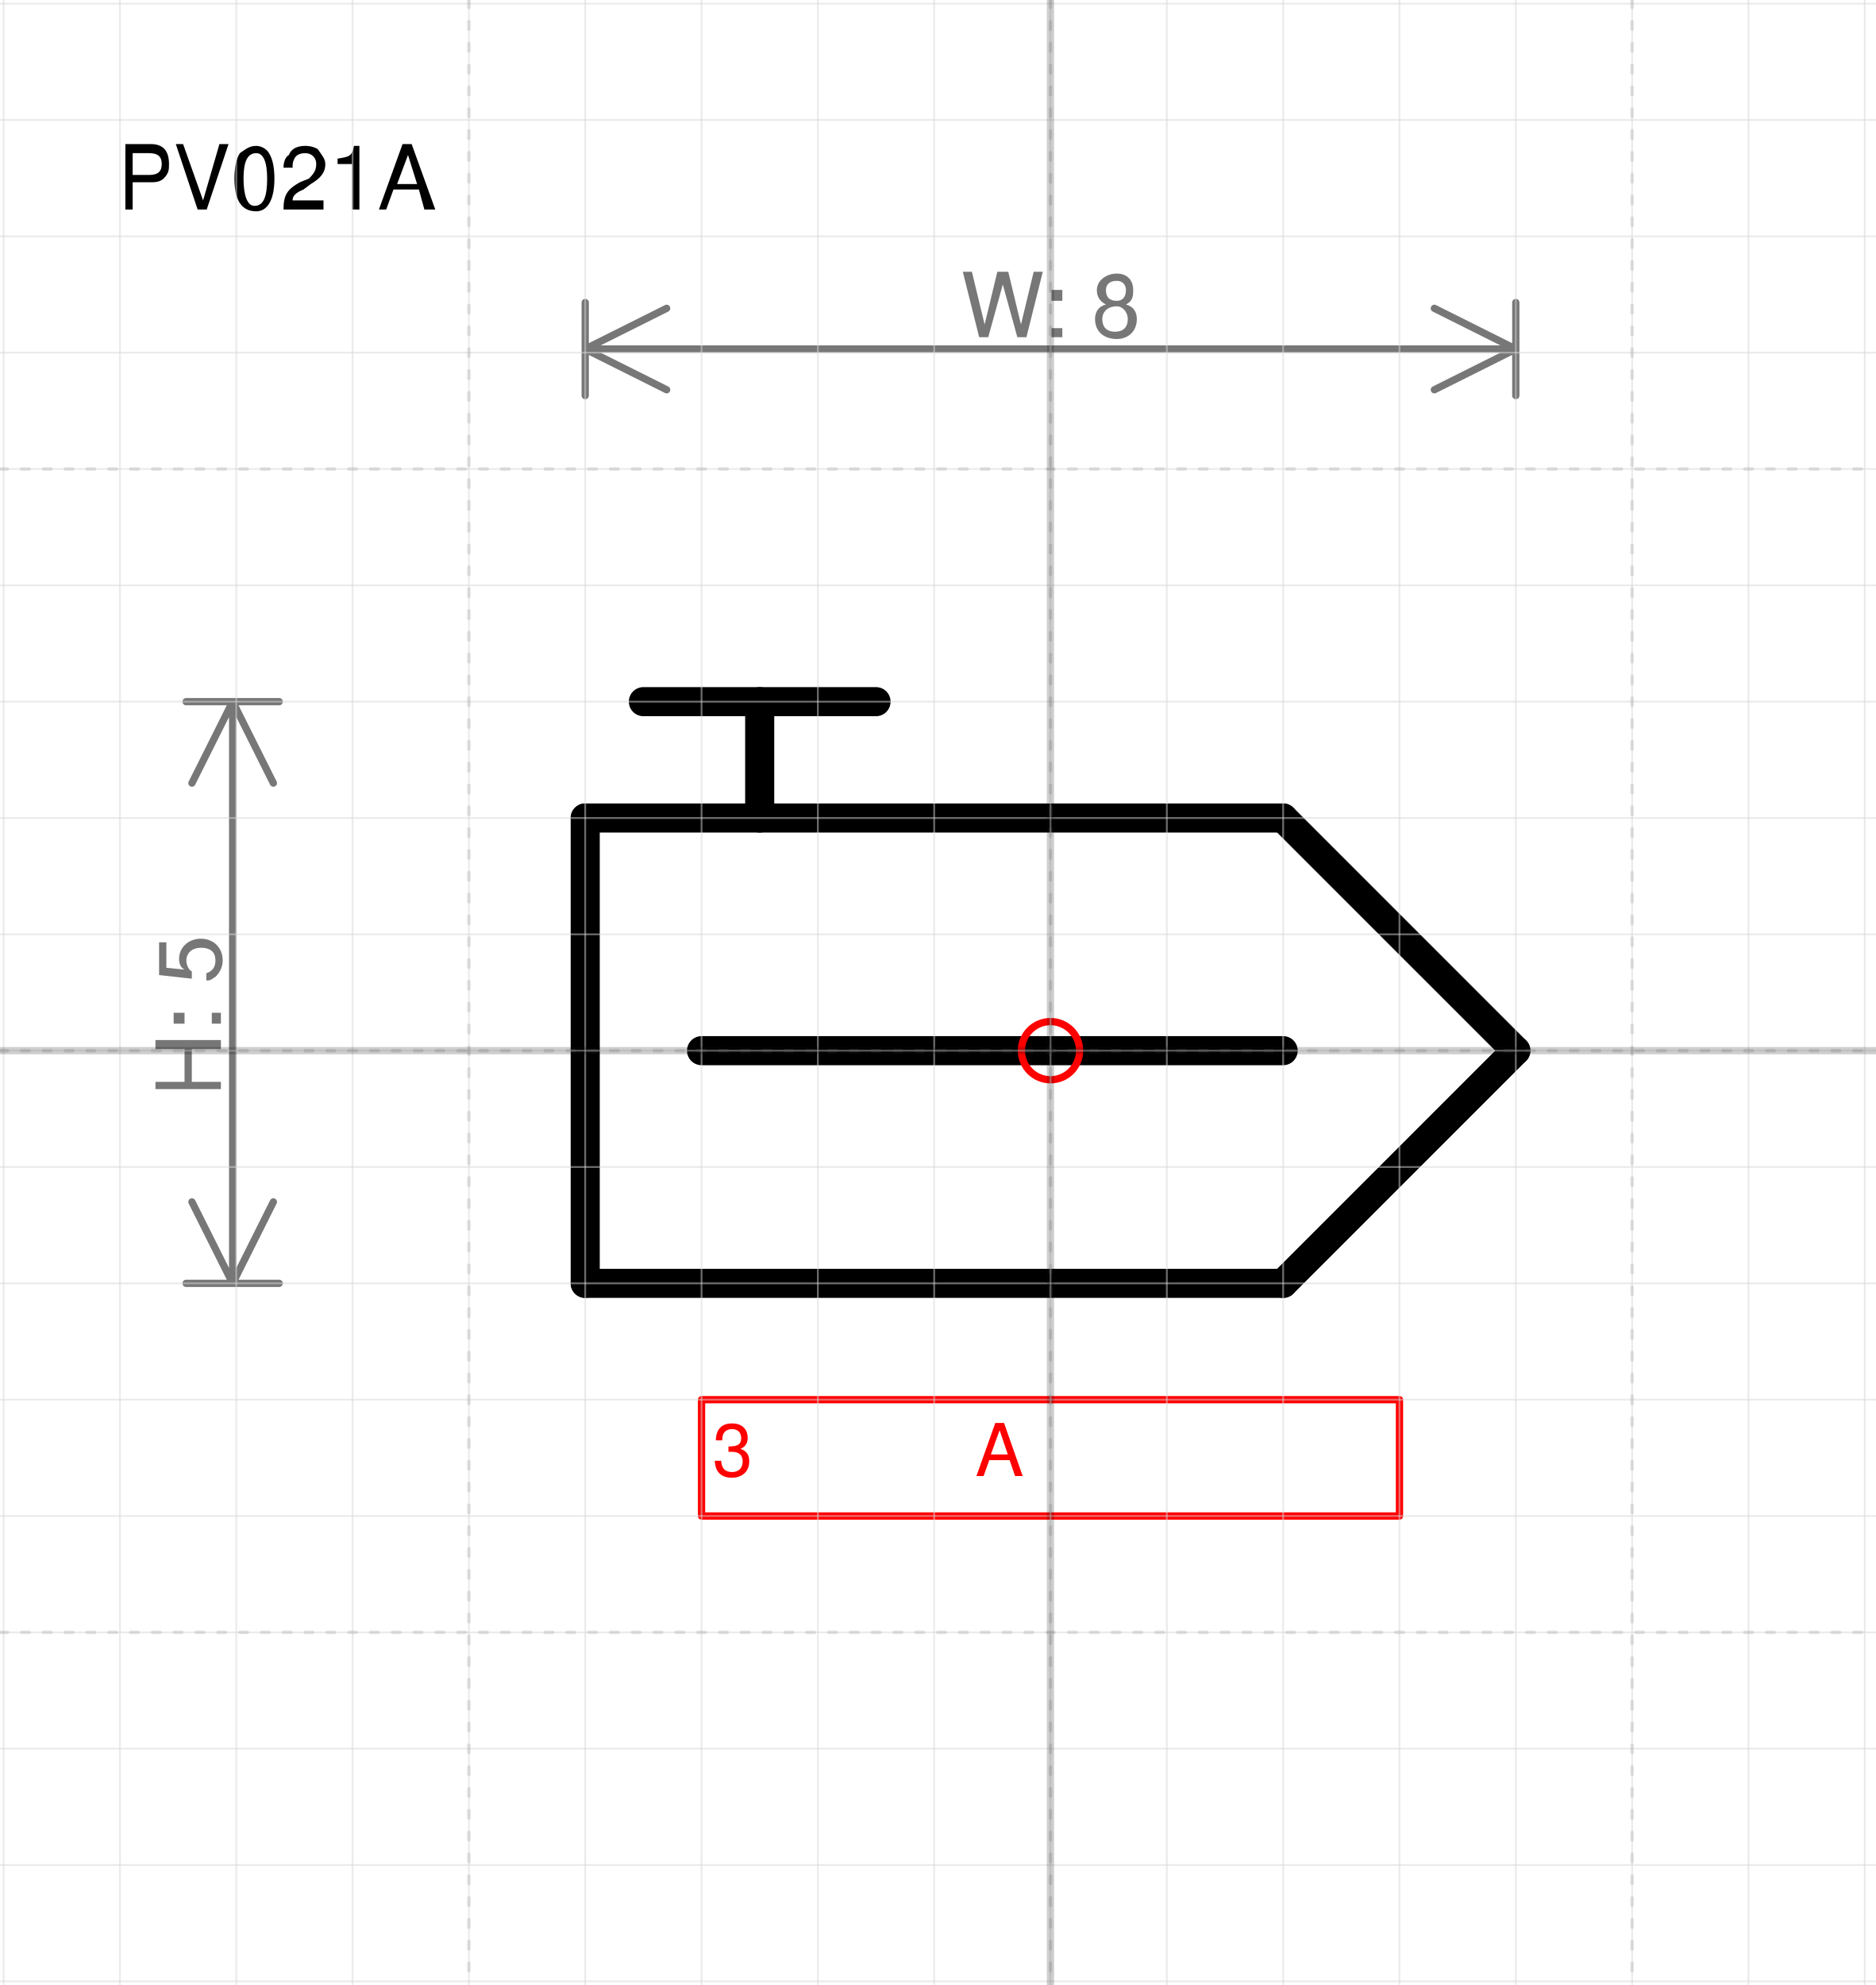
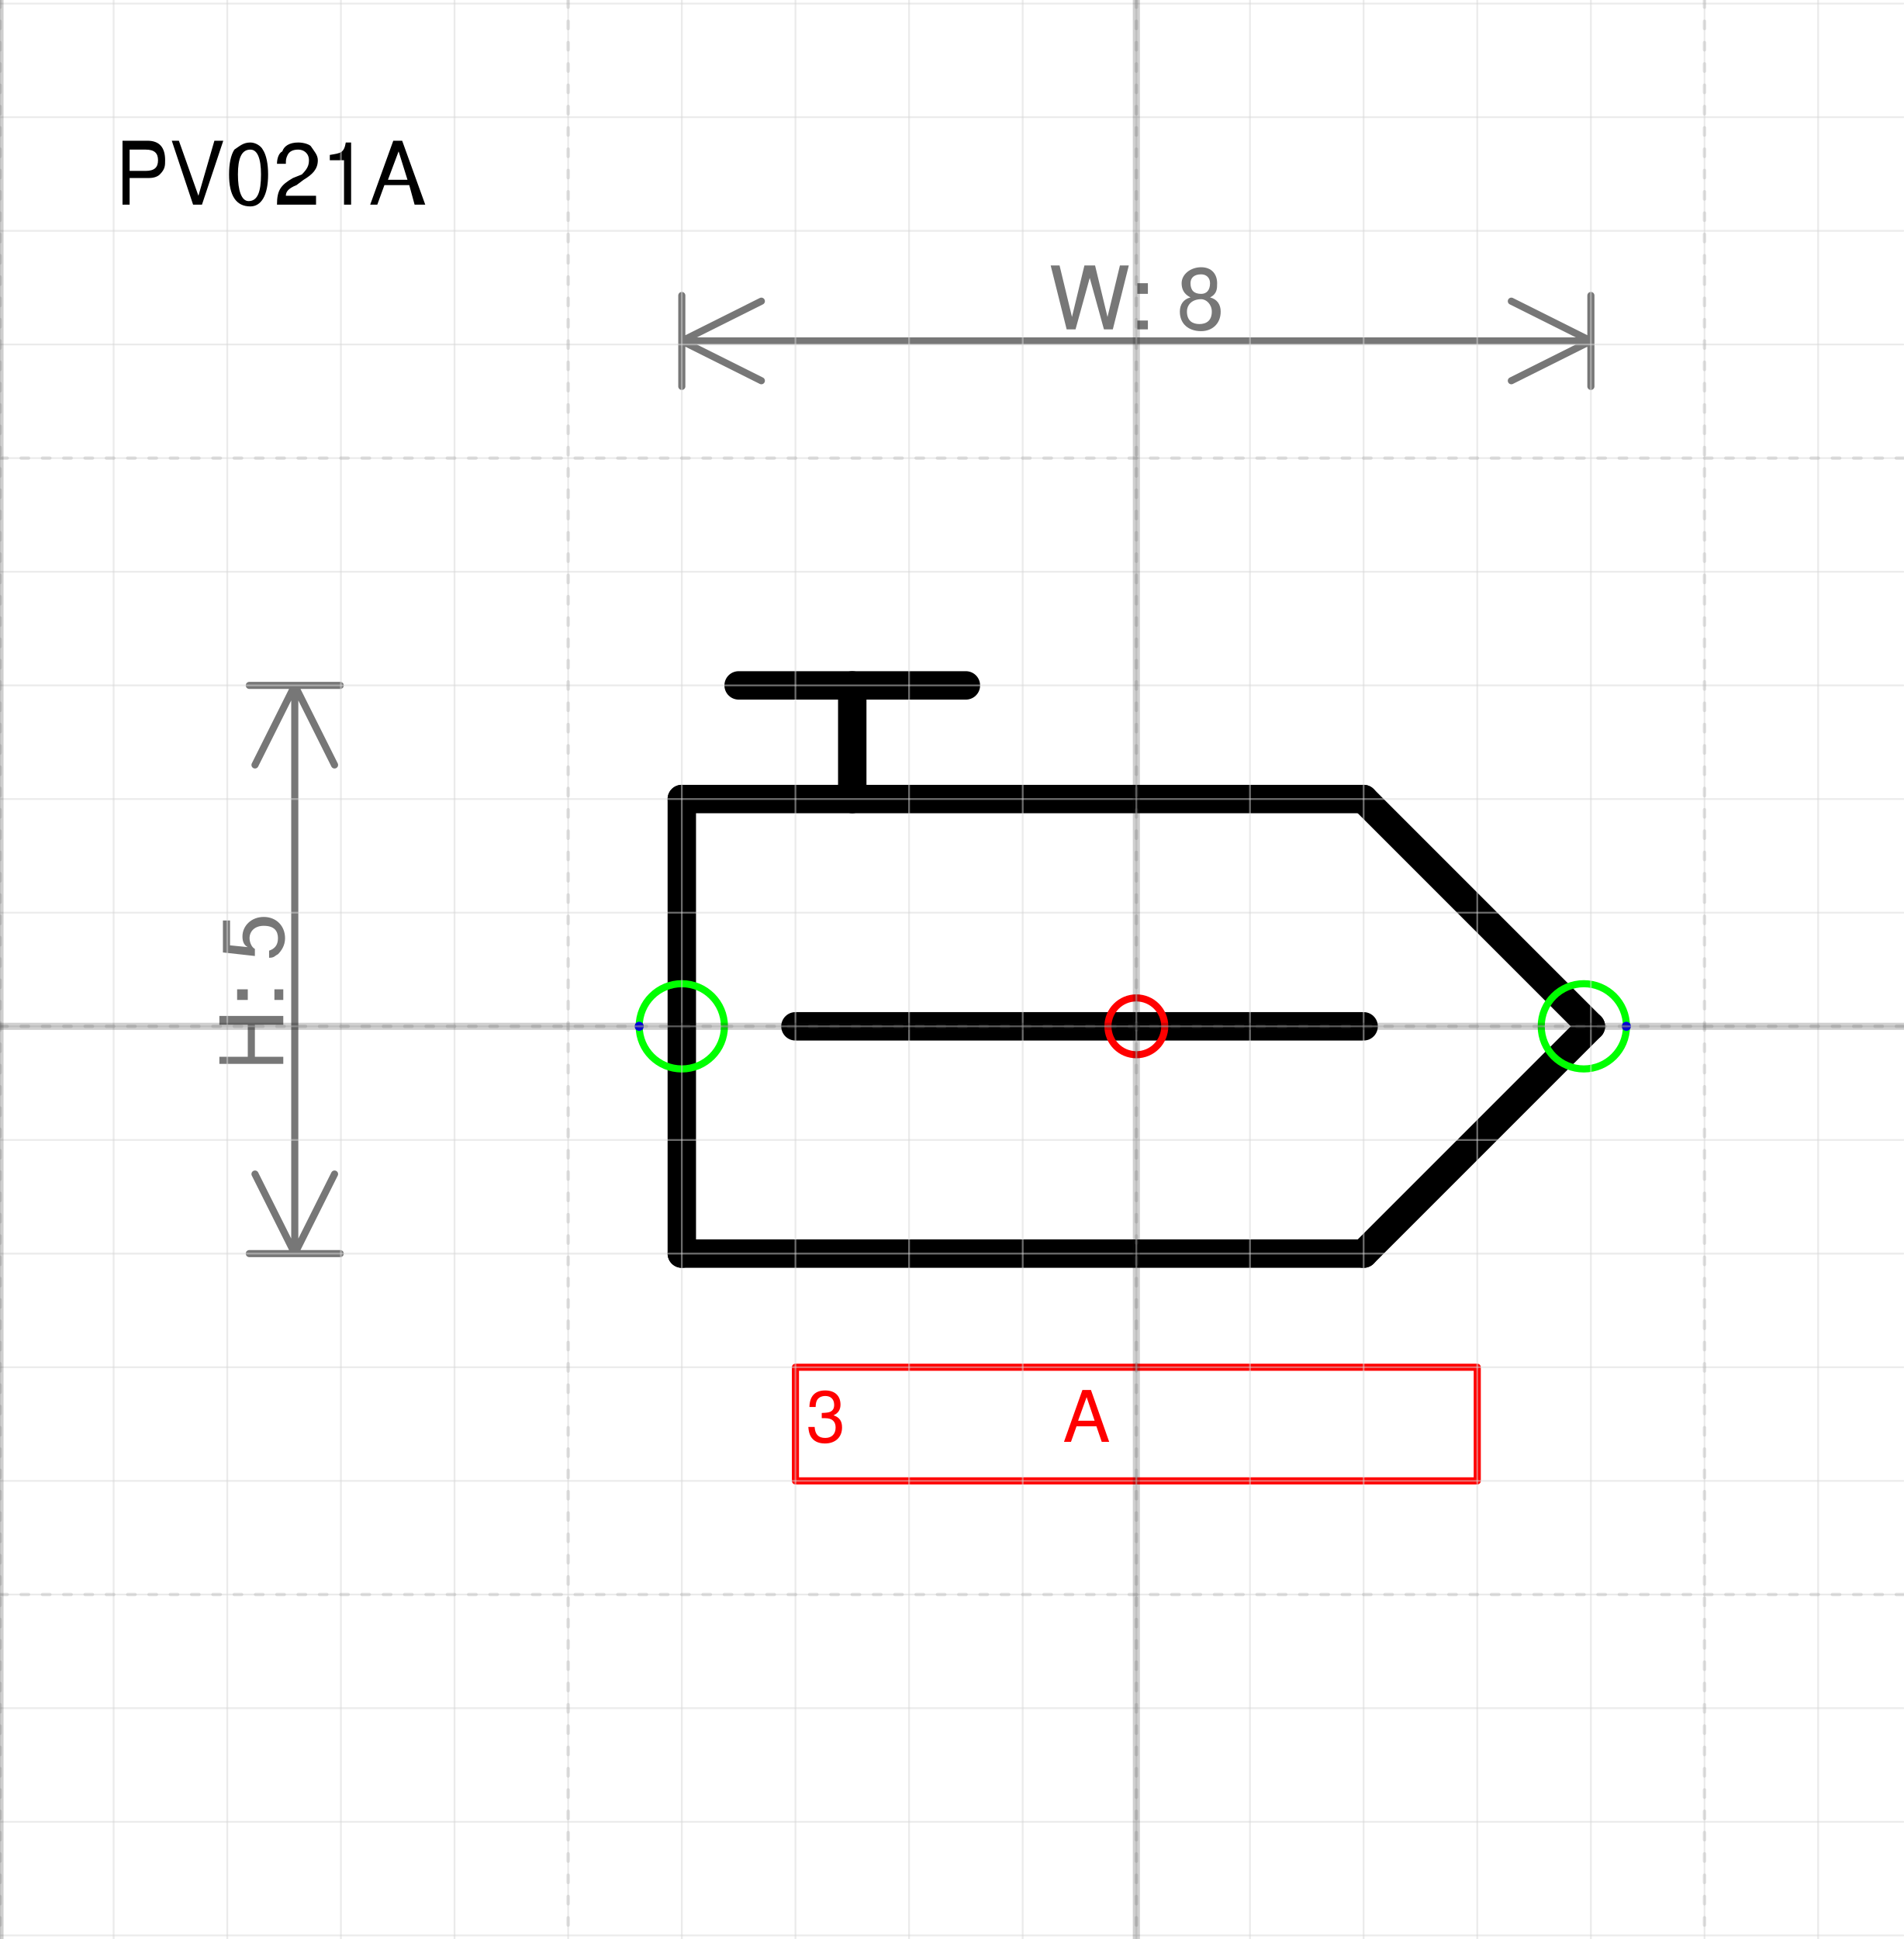
- <svg xmlns="http://www.w3.org/2000/svg" version="1.1" width="68.257mm" height="72.226mm" viewBox="-9.031 -9.031 16.125 17.062">
+ <svg xmlns="http://www.w3.org/2000/svg" version="1.1" width="70.903mm" height="72.226mm" viewBox="-10 -9.031 16.75 17.062">
  <defs vector-effect="non-scaling-stroke" />
  <g>
    <g id="cell-R9SkStQpuqyadVDAhBim-6" layer="Symbol">
      <path d="M-3.5-3L-1.5-3" fill="none" stroke="rgb(0, 0, 0)" stroke-miterlimit="10" pointer-events="stroke" stroke-width="0.25" stroke-linecap="round" stroke-linejoin="round" />
    </g>
    <g id="cell-R9SkStQpuqyadVDAhBim-5" layer="Symbol">
      <path d="M-2.5-2L-2.5-3" fill="none" stroke="rgb(0, 0, 0)" stroke-miterlimit="10" pointer-events="stroke" stroke-width="0.25" stroke-linecap="round" stroke-linejoin="round" />
    </g>
    <g id="cell-R9SkStQpuqyadVDAhBim-3" layer="Symbol">
      <path d="M2 2L4 0" fill="none" stroke="rgb(0, 0, 0)" stroke-miterlimit="10" pointer-events="stroke" stroke-width="0.25" stroke-linecap="round" stroke-linejoin="round" />
    </g>
    <g id="cell-R9SkStQpuqyadVDAhBim-2" layer="Symbol">
      <path d="M4 0L2-2" fill="none" stroke="rgb(0, 0, 0)" stroke-miterlimit="10" pointer-events="stroke" stroke-width="0.25" stroke-linecap="round" stroke-linejoin="round" />
    </g>
    <g id="cell-R9SkStQpuqyadVDAhBim-1" layer="Symbol">
      <path d="M-3 0L2 0" fill="none" stroke="rgb(0, 0, 0)" stroke-miterlimit="10" pointer-events="stroke" stroke-width="0.25" stroke-linecap="round" stroke-linejoin="round" />
    </g>
    <g id="cell-R9SkStQpuqyadVDAhBim-0" layer="Symbol">
      <path d="M-4-2L2-2" fill="none" stroke="rgb(0, 0, 0)" stroke-miterlimit="10" pointer-events="stroke" stroke-width="0.25" stroke-linecap="round" stroke-linejoin="round" />
    </g>
    <g id="cell-IKecS1XPP51Uze1yhMVT-2" layer="Symbol">
      <path d="M-4 2L-4-2" fill="none" stroke="rgb(0, 0, 0)" stroke-miterlimit="10" pointer-events="stroke" stroke-width="0.25" stroke-linecap="round" stroke-linejoin="round" />
    </g>
    <g id="cell-IKecS1XPP51Uze1yhMVT-1" layer="Symbol">
      <path d="M-4 2L2 2" fill="none" stroke="rgb(0, 0, 0)" stroke-miterlimit="10" pointer-events="stroke" stroke-width="0.25" stroke-linecap="round" stroke-linejoin="round" />
    </g>
    <g id="cell-lMt12XL9Gg6tnkTxBpEr-3" content="&lt;object label=&quot;%LabelLines%&amp;amp;nbsp; &amp;amp;nbsp; &amp;amp;nbsp; &amp;amp;nbsp; &amp;amp;nbsp; &amp;amp;nbsp;%LabelIndex%&quot; placeholders=&quot;1&quot; LabelLines=&quot;3&quot; LabelIndex=&quot;A&quot;/&gt;" data-label="%LabelLines%&amp;nbsp; &amp;nbsp; &amp;nbsp; &amp;nbsp; &amp;nbsp; &amp;nbsp;%LabelIndex%" data-placeholders="1" data-LabelLines="3" data-LabelIndex="A" layer="Label">
      <path fill="none" stroke="#ff0000" pointer-events="all" d="M-3 3L3 3 3 4-3 4z" vector-effect="non-scaling-stroke" stroke-linecap="round" stroke-linejoin="round" />
      <g>
-         <text x="18" y="107" fill="#FF0000" font-family="Helvetica" font-size="10px" transform="scale(0.0625 0.0625) translate(-64 -48) translate(-0.5 -0.5)" vector-effect="non-scaling-stroke" stroke-linecap="round" stroke-linejoin="round">3           A</text>
+         <text x="24" y="107" fill="#FF0000" font-family="Helvetica" font-size="10px" transform="scale(0.0625 0.0625) translate(-70 -48) translate(-0.5 -0.5)" vector-effect="non-scaling-stroke" stroke-linecap="round" stroke-linejoin="round">3           A</text>
      </g>
+     </g>
+     <g id="cell-wh0gNT2-vs7ovRb5yoAr-1" content="&lt;object label=&quot;Connection&quot; PipingConnector=&quot;Y&quot; LabelConnector=&quot;N&quot; SignalConnector=&quot;N&quot; Direction=&quot;0&quot; AuxiliaryConnector=&quot;N&quot;/&gt;" data-label="Connection" data-PipingConnector="Y" data-LabelConnector="N" data-SignalConnector="N" data-Direction="0" data-AuxiliaryConnector="N" layer="Connection">
+       <ellipse cx="3.938" cy="0" rx="0.375" ry="0.375" fill="none" stroke="#00ff00" vector-effect="non-scaling-stroke" />
+       <ellipse cx="4.312" cy="0" rx="0.04" ry="0.04" fill="#0000ff" stroke="none" vector-effect="non-scaling-stroke" />
+     </g>
+     <g id="cell-wh0gNT2-vs7ovRb5yoAr-2" content="&lt;object label=&quot;Connection&quot; PipingConnector=&quot;Y&quot; LabelConnector=&quot;N&quot; SignalConnector=&quot;N&quot; Direction=&quot;180&quot; AuxiliaryConnector=&quot;N&quot;/&gt;" data-label="Connection" data-PipingConnector="Y" data-LabelConnector="N" data-SignalConnector="N" data-Direction="180" data-AuxiliaryConnector="N" layer="Connection">
+       <ellipse cx="-4" cy="0" rx="0.375" ry="0.375" fill="none" stroke="#00ff00" vector-effect="non-scaling-stroke" />
+       <ellipse cx="-4.375" cy="4.5924253663221344e-17" rx="0.04" ry="0.04" fill="#0000ff" stroke="none" vector-effect="non-scaling-stroke" />
    </g>
    <g id="cell-IKecS1XPP51Uze1yhMVT-20" content="&lt;object label=&quot;origo&quot;/&gt;" data-label="origo" layer="Origo">
      <ellipse cx="0" cy="0" rx="0.25" ry="0.25" fill="none" stroke="#ff0000" vector-effect="non-scaling-stroke" />
    </g>
  </g>
  <g layer="Dimension">
    <text x="0" y="-6.131" font-size="0.2mm" font-family="Helvetica" text-anchor="middle" fill="#777777" stroke-linecap="round" stroke-linejoin="round">W: 8</text>
    <path d="M-4,-6.031 4,-6.031 M-4,-6.031 -3.3,-6.381 M-4,-6.031 -3.3,-5.681 M4,-6.031 3.3,-6.381 M4,-6.031 3.3,-5.681 M-4,-5.631 -4,-6.431 M4,-5.631 4,-6.431" stroke="#777777" vector-effect="non-scaling-stroke" stroke-linecap="round" stroke-linejoin="round" />
-     <text x="-7.131" y="-0.3" font-size="0.2mm" font-family="Helvetica" text-anchor="middle" fill="#777777" transform="rotate(-90 -7.13125 -0.3)" stroke-linecap="round" stroke-linejoin="round">H: 5</text>
-     <path d="M-7.031-3L-7.031 2M-7.031-3L-6.681-2.3M-7.031-3L-7.381-2.3M-7.031 2L-6.681 1.3M-7.031 2L-7.381 1.3M-7.431-3L-6.631-3M-7.431 2L-6.631 2" stroke="#777777" vector-effect="non-scaling-stroke" stroke-linecap="round" stroke-linejoin="round" />
+     <text x="-7.506" y="-0.3" font-size="0.2mm" font-family="Helvetica" text-anchor="middle" fill="#777777" transform="rotate(-90 -7.50625 -0.3)" stroke-linecap="round" stroke-linejoin="round">H: 5</text>
+     <path d="M-7.406-3L-7.406 2M-7.406-3L-7.056-2.3M-7.406-3L-7.756-2.3M-7.406 2L-7.056 1.3M-7.406 2L-7.756 1.3M-7.806-3L-7.006-3M-7.806 2L-7.006 2" stroke="#777777" vector-effect="non-scaling-stroke" stroke-linecap="round" stroke-linejoin="round" />
  </g>
  <g layer="SymbolRegistrationNumber">
-     <text x="-8.031" y="-7.231" font-size="0.2mm" font-family="Helvetica" text-anchor="start" fill="#000000" stroke-linecap="round" stroke-linejoin="round">PV021A</text>
+     <text x="-9" y="-7.231" font-size="0.2mm" font-family="Helvetica" text-anchor="start" fill="#000000" stroke-linecap="round" stroke-linejoin="round">PV021A</text>
  </g>
  <g layer="Grid">
    <g layer="Grid_micro">
-       <path d="M-9.031,-9 7.094,-9" fill="none" stroke="rgb(216, 216, 216)" stroke-opacity="0.5" stroke-width="0.25" vector-effect="non-scaling-stroke" stroke-linecap="round" stroke-linejoin="round" />
-       <path d="M-9.031,-8 7.094,-8" fill="none" stroke="rgb(216, 216, 216)" stroke-opacity="0.5" stroke-width="0.25" vector-effect="non-scaling-stroke" stroke-linecap="round" stroke-linejoin="round" />
-       <path d="M-9.031,-7 7.094,-7" fill="none" stroke="rgb(216, 216, 216)" stroke-opacity="0.5" stroke-width="0.25" vector-effect="non-scaling-stroke" stroke-linecap="round" stroke-linejoin="round" />
-       <path d="M-9.031,-6 7.094,-6" fill="none" stroke="rgb(216, 216, 216)" stroke-opacity="0.5" stroke-width="0.25" vector-effect="non-scaling-stroke" stroke-linecap="round" stroke-linejoin="round" />
-       <path d="M-9.031,-5 7.094,-5" fill="none" stroke="rgb(216, 216, 216)" stroke-opacity="0.5" stroke-width="0.25" vector-effect="non-scaling-stroke" stroke-linecap="round" stroke-linejoin="round" />
-       <path d="M-9.031,-4 7.094,-4" fill="none" stroke="rgb(216, 216, 216)" stroke-opacity="0.5" stroke-width="0.25" vector-effect="non-scaling-stroke" stroke-linecap="round" stroke-linejoin="round" />
-       <path d="M-9.031,-3 7.094,-3" fill="none" stroke="rgb(216, 216, 216)" stroke-opacity="0.5" stroke-width="0.25" vector-effect="non-scaling-stroke" stroke-linecap="round" stroke-linejoin="round" />
-       <path d="M-9.031,-2 7.094,-2" fill="none" stroke="rgb(216, 216, 216)" stroke-opacity="0.5" stroke-width="0.25" vector-effect="non-scaling-stroke" stroke-linecap="round" stroke-linejoin="round" />
-       <path d="M-9.031,-1 7.094,-1" fill="none" stroke="rgb(216, 216, 216)" stroke-opacity="0.5" stroke-width="0.25" vector-effect="non-scaling-stroke" stroke-linecap="round" stroke-linejoin="round" />
-       <path d="M-9.031,0 7.094,0" fill="none" stroke="rgb(216, 216, 216)" stroke-opacity="0.5" stroke-width="0.25" vector-effect="non-scaling-stroke" stroke-linecap="round" stroke-linejoin="round" />
-       <path d="M-9.031,1 7.094,1" fill="none" stroke="rgb(216, 216, 216)" stroke-opacity="0.5" stroke-width="0.25" vector-effect="non-scaling-stroke" stroke-linecap="round" stroke-linejoin="round" />
-       <path d="M-9.031,2 7.094,2" fill="none" stroke="rgb(216, 216, 216)" stroke-opacity="0.5" stroke-width="0.25" vector-effect="non-scaling-stroke" stroke-linecap="round" stroke-linejoin="round" />
-       <path d="M-9.031,3 7.094,3" fill="none" stroke="rgb(216, 216, 216)" stroke-opacity="0.5" stroke-width="0.25" vector-effect="non-scaling-stroke" stroke-linecap="round" stroke-linejoin="round" />
-       <path d="M-9.031,4 7.094,4" fill="none" stroke="rgb(216, 216, 216)" stroke-opacity="0.5" stroke-width="0.25" vector-effect="non-scaling-stroke" stroke-linecap="round" stroke-linejoin="round" />
-       <path d="M-9.031,5 7.094,5" fill="none" stroke="rgb(216, 216, 216)" stroke-opacity="0.5" stroke-width="0.25" vector-effect="non-scaling-stroke" stroke-linecap="round" stroke-linejoin="round" />
-       <path d="M-9.031,6 7.094,6" fill="none" stroke="rgb(216, 216, 216)" stroke-opacity="0.5" stroke-width="0.25" vector-effect="non-scaling-stroke" stroke-linecap="round" stroke-linejoin="round" />
-       <path d="M-9.031,7 7.094,7" fill="none" stroke="rgb(216, 216, 216)" stroke-opacity="0.5" stroke-width="0.25" vector-effect="non-scaling-stroke" stroke-linecap="round" stroke-linejoin="round" />
-       <path d="M-9.031,8 7.094,8" fill="none" stroke="rgb(216, 216, 216)" stroke-opacity="0.5" stroke-width="0.25" vector-effect="non-scaling-stroke" stroke-linecap="round" stroke-linejoin="round" />
+       <path d="M-10,-9 6.75,-9" fill="none" stroke="rgb(216, 216, 216)" stroke-opacity="0.5" stroke-width="0.25" vector-effect="non-scaling-stroke" stroke-linecap="round" stroke-linejoin="round" />
+       <path d="M-10,-8 6.75,-8" fill="none" stroke="rgb(216, 216, 216)" stroke-opacity="0.5" stroke-width="0.25" vector-effect="non-scaling-stroke" stroke-linecap="round" stroke-linejoin="round" />
+       <path d="M-10,-7 6.75,-7" fill="none" stroke="rgb(216, 216, 216)" stroke-opacity="0.5" stroke-width="0.25" vector-effect="non-scaling-stroke" stroke-linecap="round" stroke-linejoin="round" />
+       <path d="M-10,-6 6.75,-6" fill="none" stroke="rgb(216, 216, 216)" stroke-opacity="0.5" stroke-width="0.25" vector-effect="non-scaling-stroke" stroke-linecap="round" stroke-linejoin="round" />
+       <path d="M-10,-5 6.75,-5" fill="none" stroke="rgb(216, 216, 216)" stroke-opacity="0.5" stroke-width="0.25" vector-effect="non-scaling-stroke" stroke-linecap="round" stroke-linejoin="round" />
+       <path d="M-10,-4 6.75,-4" fill="none" stroke="rgb(216, 216, 216)" stroke-opacity="0.5" stroke-width="0.25" vector-effect="non-scaling-stroke" stroke-linecap="round" stroke-linejoin="round" />
+       <path d="M-10,-3 6.75,-3" fill="none" stroke="rgb(216, 216, 216)" stroke-opacity="0.5" stroke-width="0.25" vector-effect="non-scaling-stroke" stroke-linecap="round" stroke-linejoin="round" />
+       <path d="M-10,-2 6.75,-2" fill="none" stroke="rgb(216, 216, 216)" stroke-opacity="0.5" stroke-width="0.25" vector-effect="non-scaling-stroke" stroke-linecap="round" stroke-linejoin="round" />
+       <path d="M-10,-1 6.75,-1" fill="none" stroke="rgb(216, 216, 216)" stroke-opacity="0.5" stroke-width="0.25" vector-effect="non-scaling-stroke" stroke-linecap="round" stroke-linejoin="round" />
+       <path d="M-10,0 6.75,0" fill="none" stroke="rgb(216, 216, 216)" stroke-opacity="0.5" stroke-width="0.25" vector-effect="non-scaling-stroke" stroke-linecap="round" stroke-linejoin="round" />
+       <path d="M-10,1 6.75,1" fill="none" stroke="rgb(216, 216, 216)" stroke-opacity="0.5" stroke-width="0.25" vector-effect="non-scaling-stroke" stroke-linecap="round" stroke-linejoin="round" />
+       <path d="M-10,2 6.75,2" fill="none" stroke="rgb(216, 216, 216)" stroke-opacity="0.5" stroke-width="0.25" vector-effect="non-scaling-stroke" stroke-linecap="round" stroke-linejoin="round" />
+       <path d="M-10,3 6.75,3" fill="none" stroke="rgb(216, 216, 216)" stroke-opacity="0.5" stroke-width="0.25" vector-effect="non-scaling-stroke" stroke-linecap="round" stroke-linejoin="round" />
+       <path d="M-10,4 6.75,4" fill="none" stroke="rgb(216, 216, 216)" stroke-opacity="0.5" stroke-width="0.25" vector-effect="non-scaling-stroke" stroke-linecap="round" stroke-linejoin="round" />
+       <path d="M-10,5 6.75,5" fill="none" stroke="rgb(216, 216, 216)" stroke-opacity="0.5" stroke-width="0.25" vector-effect="non-scaling-stroke" stroke-linecap="round" stroke-linejoin="round" />
+       <path d="M-10,6 6.75,6" fill="none" stroke="rgb(216, 216, 216)" stroke-opacity="0.5" stroke-width="0.25" vector-effect="non-scaling-stroke" stroke-linecap="round" stroke-linejoin="round" />
+       <path d="M-10,7 6.75,7" fill="none" stroke="rgb(216, 216, 216)" stroke-opacity="0.5" stroke-width="0.25" vector-effect="non-scaling-stroke" stroke-linecap="round" stroke-linejoin="round" />
+       <path d="M-10,8 6.75,8" fill="none" stroke="rgb(216, 216, 216)" stroke-opacity="0.5" stroke-width="0.25" vector-effect="non-scaling-stroke" stroke-linecap="round" stroke-linejoin="round" />
+       <path d="M-10,-9.031 -10,8.031" fill="none" stroke="rgb(216, 216, 216)" stroke-opacity="0.5" stroke-width="0.25" vector-effect="non-scaling-stroke" stroke-linecap="round" stroke-linejoin="round" />
      <path d="M-9,-9.031 -9,8.031" fill="none" stroke="rgb(216, 216, 216)" stroke-opacity="0.5" stroke-width="0.25" vector-effect="non-scaling-stroke" stroke-linecap="round" stroke-linejoin="round" />
      <path d="M-8,-9.031 -8,8.031" fill="none" stroke="rgb(216, 216, 216)" stroke-opacity="0.5" stroke-width="0.25" vector-effect="non-scaling-stroke" stroke-linecap="round" stroke-linejoin="round" />
      <path d="M-7,-9.031 -7,8.031" fill="none" stroke="rgb(216, 216, 216)" stroke-opacity="0.5" stroke-width="0.25" vector-effect="non-scaling-stroke" stroke-linecap="round" stroke-linejoin="round" />
      <path d="M-6,-9.031 -6,8.031" fill="none" stroke="rgb(216, 216, 216)" stroke-opacity="0.5" stroke-width="0.25" vector-effect="non-scaling-stroke" stroke-linecap="round" stroke-linejoin="round" />
      <path d="M-5,-9.031 -5,8.031" fill="none" stroke="rgb(216, 216, 216)" stroke-opacity="0.5" stroke-width="0.25" vector-effect="non-scaling-stroke" stroke-linecap="round" stroke-linejoin="round" />
      <path d="M-4,-9.031 -4,8.031" fill="none" stroke="rgb(216, 216, 216)" stroke-opacity="0.5" stroke-width="0.25" vector-effect="non-scaling-stroke" stroke-linecap="round" stroke-linejoin="round" />
      <path d="M-3,-9.031 -3,8.031" fill="none" stroke="rgb(216, 216, 216)" stroke-opacity="0.5" stroke-width="0.25" vector-effect="non-scaling-stroke" stroke-linecap="round" stroke-linejoin="round" />
      <path d="M-2,-9.031 -2,8.031" fill="none" stroke="rgb(216, 216, 216)" stroke-opacity="0.5" stroke-width="0.25" vector-effect="non-scaling-stroke" stroke-linecap="round" stroke-linejoin="round" />
      <path d="M-1,-9.031 -1,8.031" fill="none" stroke="rgb(216, 216, 216)" stroke-opacity="0.5" stroke-width="0.25" vector-effect="non-scaling-stroke" stroke-linecap="round" stroke-linejoin="round" />
      <path d="M0,-9.031 0,8.031" fill="none" stroke="rgb(216, 216, 216)" stroke-opacity="0.5" stroke-width="0.25" vector-effect="non-scaling-stroke" stroke-linecap="round" stroke-linejoin="round" />
      <path d="M1,-9.031 1,8.031" fill="none" stroke="rgb(216, 216, 216)" stroke-opacity="0.5" stroke-width="0.25" vector-effect="non-scaling-stroke" stroke-linecap="round" stroke-linejoin="round" />
      <path d="M2,-9.031 2,8.031" fill="none" stroke="rgb(216, 216, 216)" stroke-opacity="0.5" stroke-width="0.25" vector-effect="non-scaling-stroke" stroke-linecap="round" stroke-linejoin="round" />
      <path d="M3,-9.031 3,8.031" fill="none" stroke="rgb(216, 216, 216)" stroke-opacity="0.5" stroke-width="0.25" vector-effect="non-scaling-stroke" stroke-linecap="round" stroke-linejoin="round" />
      <path d="M4,-9.031 4,8.031" fill="none" stroke="rgb(216, 216, 216)" stroke-opacity="0.5" stroke-width="0.25" vector-effect="non-scaling-stroke" stroke-linecap="round" stroke-linejoin="round" />
      <path d="M5,-9.031 5,8.031" fill="none" stroke="rgb(216, 216, 216)" stroke-opacity="0.5" stroke-width="0.25" vector-effect="non-scaling-stroke" stroke-linecap="round" stroke-linejoin="round" />
      <path d="M6,-9.031 6,8.031" fill="none" stroke="rgb(216, 216, 216)" stroke-opacity="0.5" stroke-width="0.25" vector-effect="non-scaling-stroke" stroke-linecap="round" stroke-linejoin="round" />
-       <path d="M7,-9.031 7,8.031" fill="none" stroke="rgb(216, 216, 216)" stroke-opacity="0.5" stroke-width="0.25" vector-effect="non-scaling-stroke" stroke-linecap="round" stroke-linejoin="round" />
    </g>
    <g layer="Grid_minor">
-       <path d="M-9.031,-5 7.094,-5" fill="none" stroke="#7f7f7f" stroke-opacity="0.2" stroke-width="0.5" stroke-dasharray="1.0, 2.0" vector-effect="non-scaling-stroke" stroke-linecap="round" stroke-linejoin="round" />
-       <path d="M-9.031,0 7.094,0" fill="none" stroke="#7f7f7f" stroke-opacity="0.2" stroke-width="0.5" stroke-dasharray="1.0, 2.0" vector-effect="non-scaling-stroke" stroke-linecap="round" stroke-linejoin="round" />
-       <path d="M-9.031,5 7.094,5" fill="none" stroke="#7f7f7f" stroke-opacity="0.2" stroke-width="0.5" stroke-dasharray="1.0, 2.0" vector-effect="non-scaling-stroke" stroke-linecap="round" stroke-linejoin="round" />
+       <path d="M-10,-5 6.75,-5" fill="none" stroke="#7f7f7f" stroke-opacity="0.2" stroke-width="0.5" stroke-dasharray="1.0, 2.0" vector-effect="non-scaling-stroke" stroke-linecap="round" stroke-linejoin="round" />
+       <path d="M-10,0 6.75,0" fill="none" stroke="#7f7f7f" stroke-opacity="0.2" stroke-width="0.5" stroke-dasharray="1.0, 2.0" vector-effect="non-scaling-stroke" stroke-linecap="round" stroke-linejoin="round" />
+       <path d="M-10,5 6.75,5" fill="none" stroke="#7f7f7f" stroke-opacity="0.2" stroke-width="0.5" stroke-dasharray="1.0, 2.0" vector-effect="non-scaling-stroke" stroke-linecap="round" stroke-linejoin="round" />
+       <path d="M-10,-9.031 -10,8.031" fill="none" stroke="#7f7f7f" stroke-opacity="0.2" stroke-width="0.5" stroke-dasharray="1.0, 2.0" vector-effect="non-scaling-stroke" stroke-linecap="round" stroke-linejoin="round" />
      <path d="M-5,-9.031 -5,8.031" fill="none" stroke="#7f7f7f" stroke-opacity="0.2" stroke-width="0.5" stroke-dasharray="1.0, 2.0" vector-effect="non-scaling-stroke" stroke-linecap="round" stroke-linejoin="round" />
      <path d="M0,-9.031 0,8.031" fill="none" stroke="#7f7f7f" stroke-opacity="0.2" stroke-width="0.5" stroke-dasharray="1.0, 2.0" vector-effect="non-scaling-stroke" stroke-linecap="round" stroke-linejoin="round" />
      <path d="M5,-9.031 5,8.031" fill="none" stroke="#7f7f7f" stroke-opacity="0.2" stroke-width="0.5" stroke-dasharray="1.0, 2.0" vector-effect="non-scaling-stroke" stroke-linecap="round" stroke-linejoin="round" />
    </g>
    <g layer="Grid_major">
-       <path d="M-9.031,0 7.094,0" fill="none" stroke="#0f0f0f" stroke-opacity="0.2" stroke-width="1" vector-effect="non-scaling-stroke" stroke-linecap="round" stroke-linejoin="round" />
+       <path d="M-10,0 6.75,0" fill="none" stroke="#0f0f0f" stroke-opacity="0.2" stroke-width="1" vector-effect="non-scaling-stroke" stroke-linecap="round" stroke-linejoin="round" />
+       <path d="M-10,-9.031 -10,8.031" fill="none" stroke="#0f0f0f" stroke-opacity="0.2" stroke-width="1" vector-effect="non-scaling-stroke" stroke-linecap="round" stroke-linejoin="round" />
      <path d="M0,-9.031 0,8.031" fill="none" stroke="#0f0f0f" stroke-opacity="0.2" stroke-width="1" vector-effect="non-scaling-stroke" stroke-linecap="round" stroke-linejoin="round" />
    </g>
  </g>
</svg>
